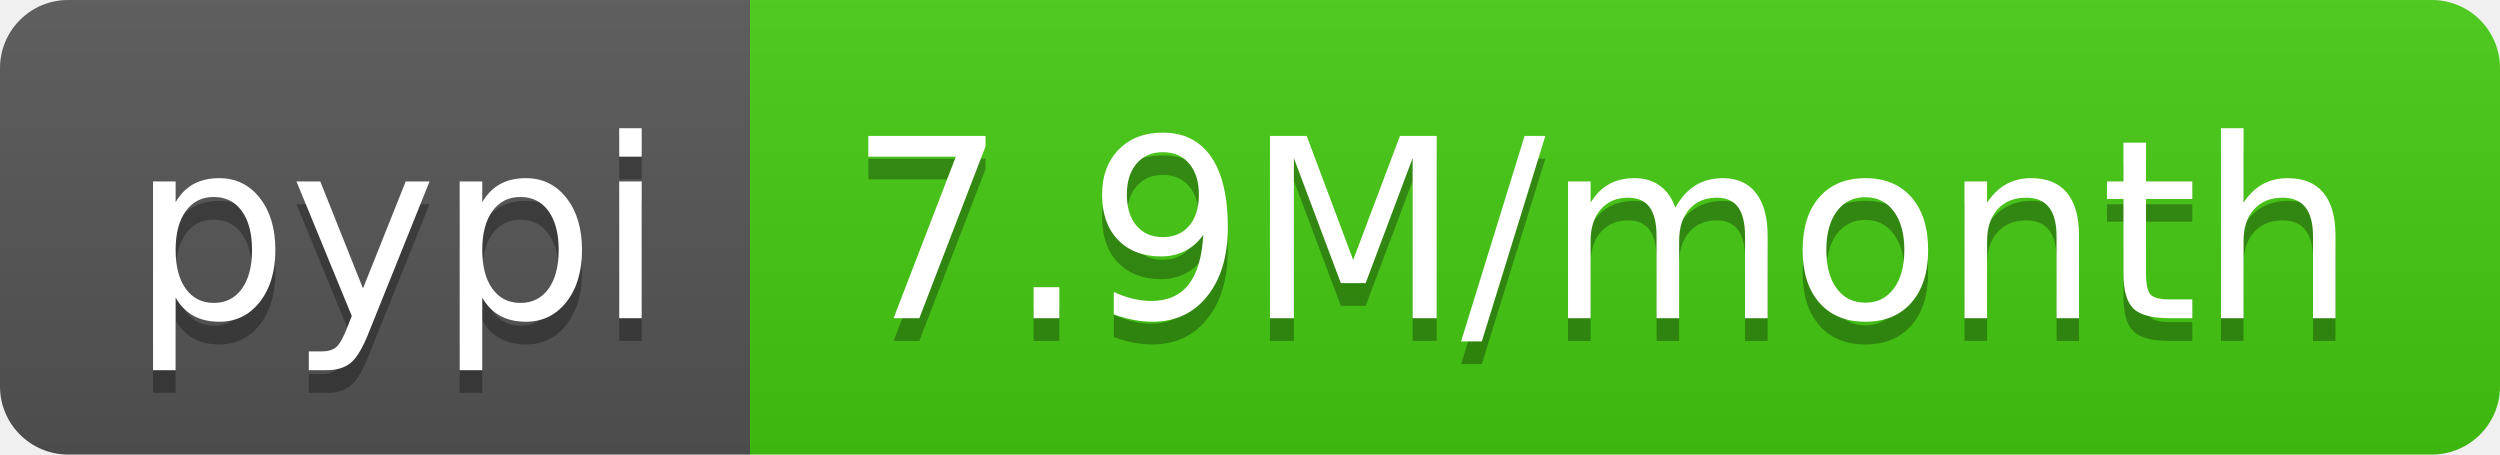
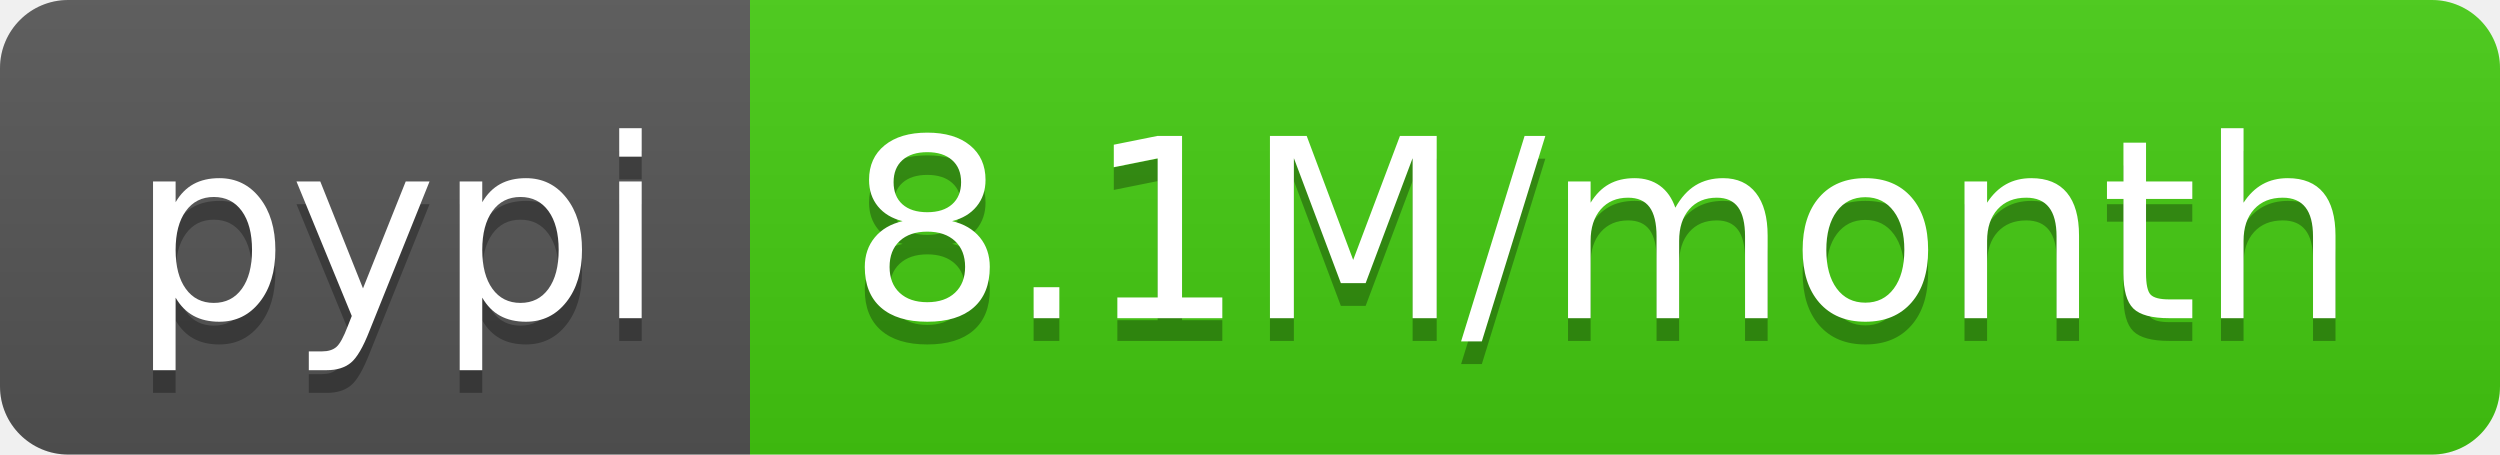
- <svg xmlns="http://www.w3.org/2000/svg" width="110" height="20" role="img" aria-label="pypi: 7.9M/month">
+ <svg xmlns="http://www.w3.org/2000/svg" width="110" height="20" role="img" aria-label="pypi: 8.1M/month">
  <linearGradient id="s" x2="0" y2="100%">
    <stop offset="0" stop-color="#bbb" stop-opacity=".1" />
    <stop offset="1" stop-opacity=".1" />
  </linearGradient>
  <clipPath id="r">
    <rect width="110" height="20" rx="3" fill="#fff" />
  </clipPath>
  <g clip-path="url(#r)">
    <rect width="33" height="20" fill="#555" />
    <rect x="33" width="77" height="20" fill="#4c1" />
    <rect width="110" height="20" fill="url(#s)" />
  </g>
  <g fill="#fff" text-anchor="middle" font-family="Verdana,Geneva,DejaVu Sans,sans-serif" text-rendering="geometricPrecision" font-size="110">
    <text aria-hidden="true" x="175" y="150" fill="#010101" fill-opacity=".3" transform="scale(.1)" textLength="230">pypi</text>
    <text x="175" y="140" transform="scale(.1)" fill="#fff" textLength="230">pypi</text>
-     <text aria-hidden="true" x="705" y="150" fill="#010101" fill-opacity=".3" transform="scale(.1)" textLength="670">7.9M/month</text>
-     <text x="705" y="140" transform="scale(.1)" fill="#fff" textLength="670">7.9M/month</text>
+     <text aria-hidden="true" x="705" y="150" fill="#010101" fill-opacity=".3" transform="scale(.1)" textLength="670">8.1M/month</text>
+     <text x="705" y="140" transform="scale(.1)" fill="#fff" textLength="670">8.1M/month</text>
  </g>
</svg>
